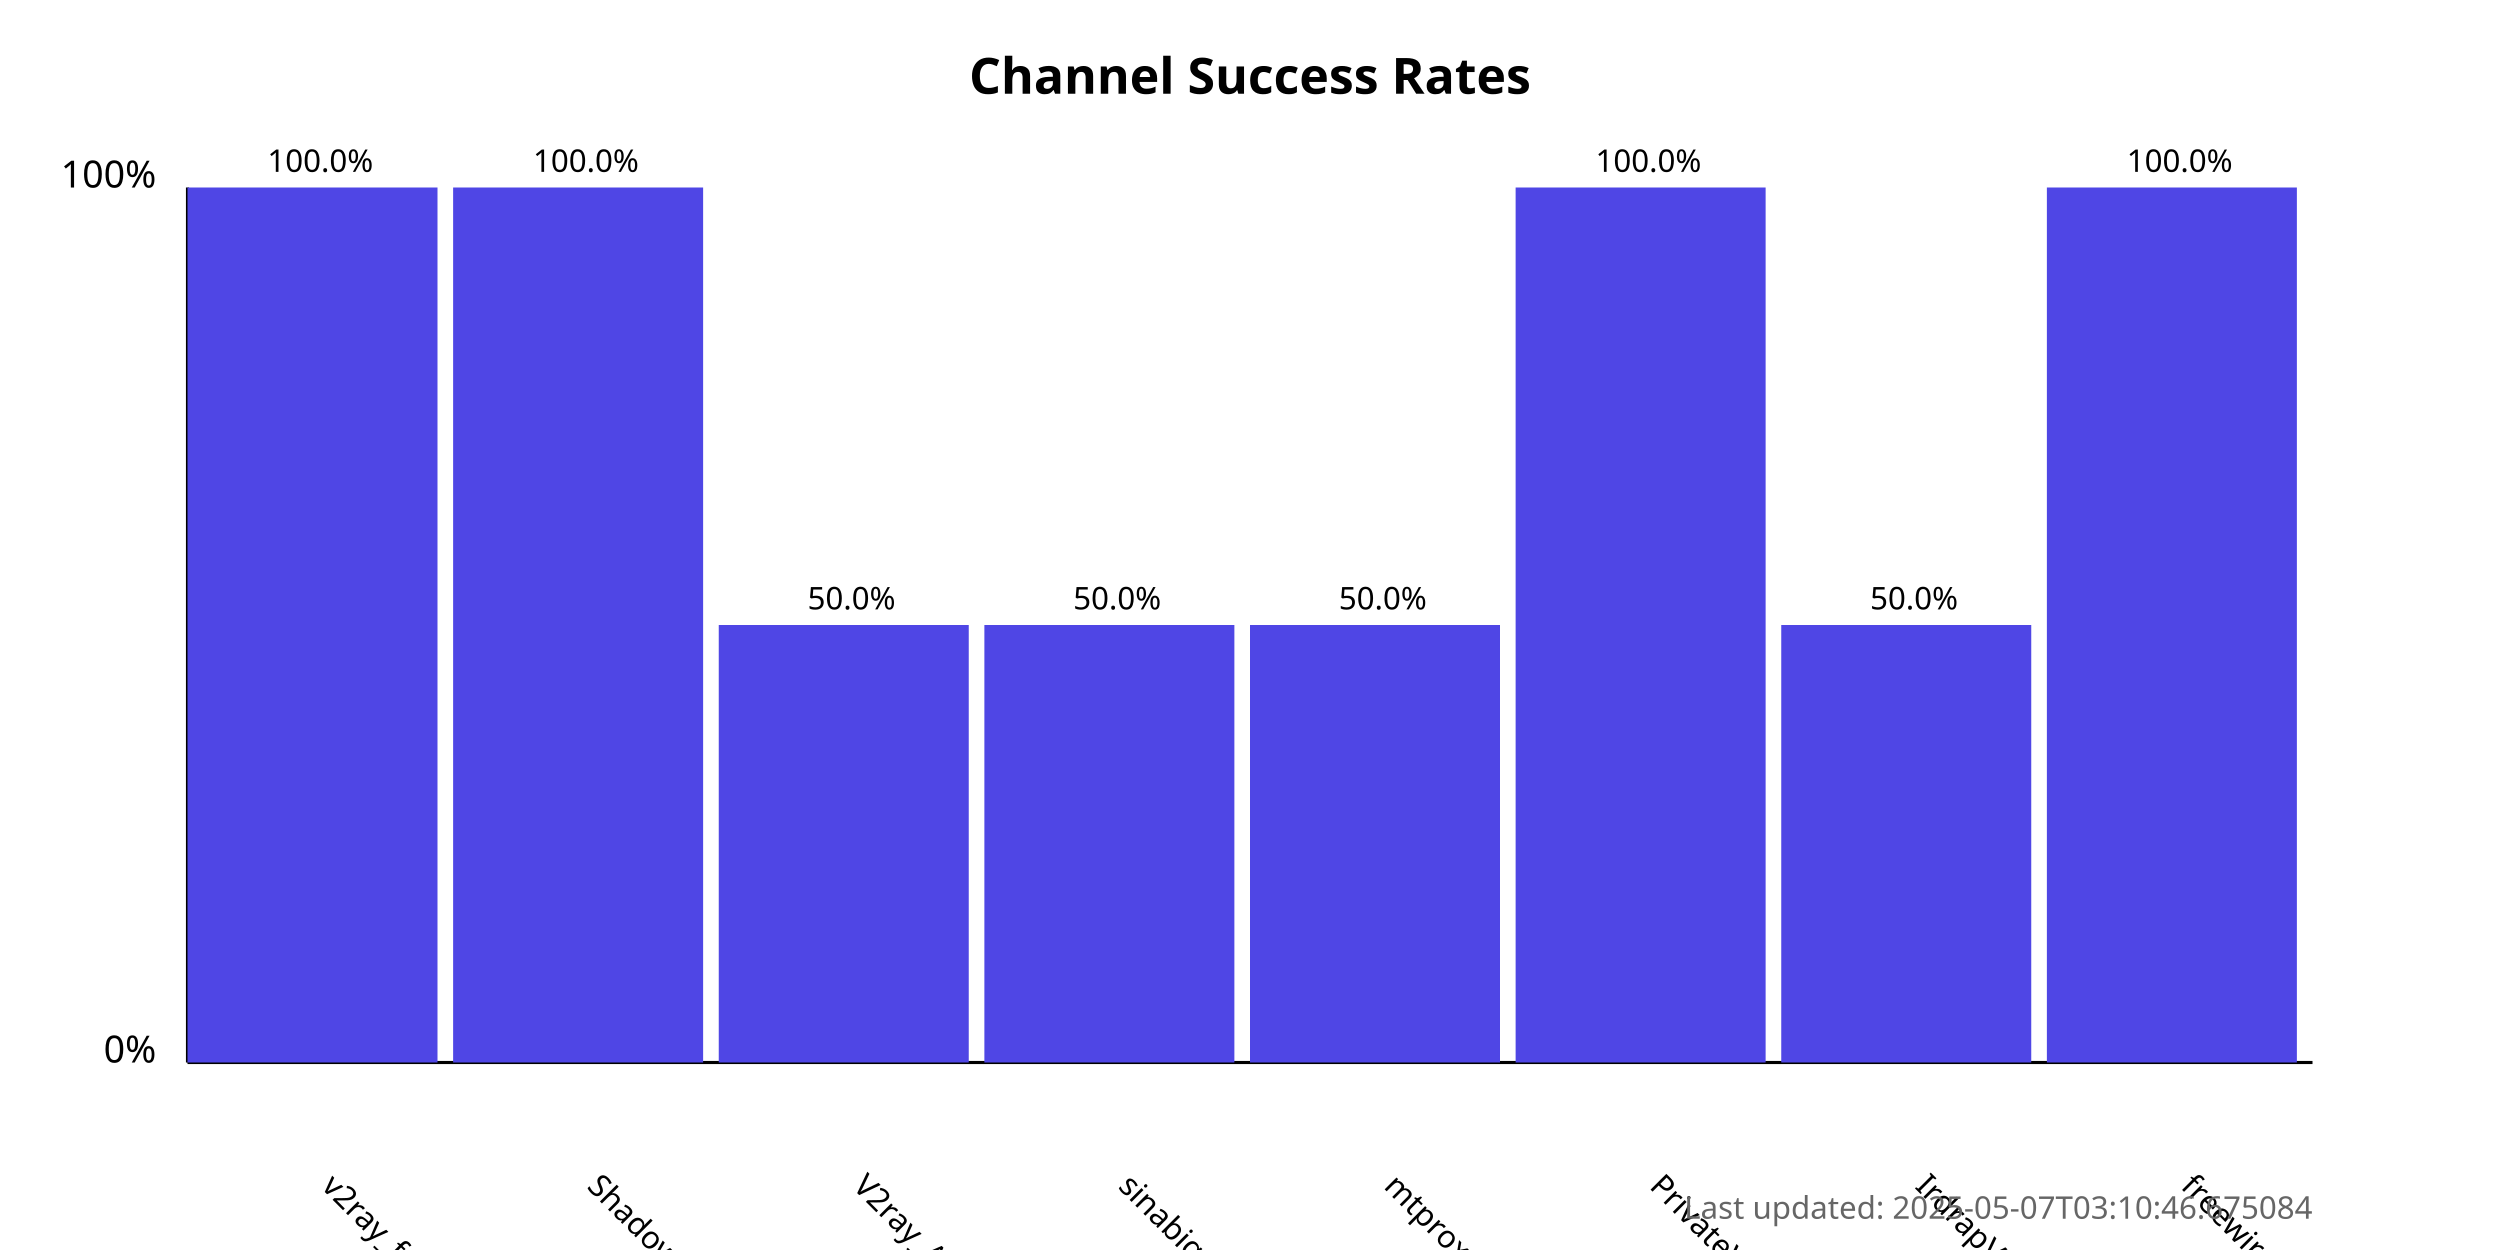
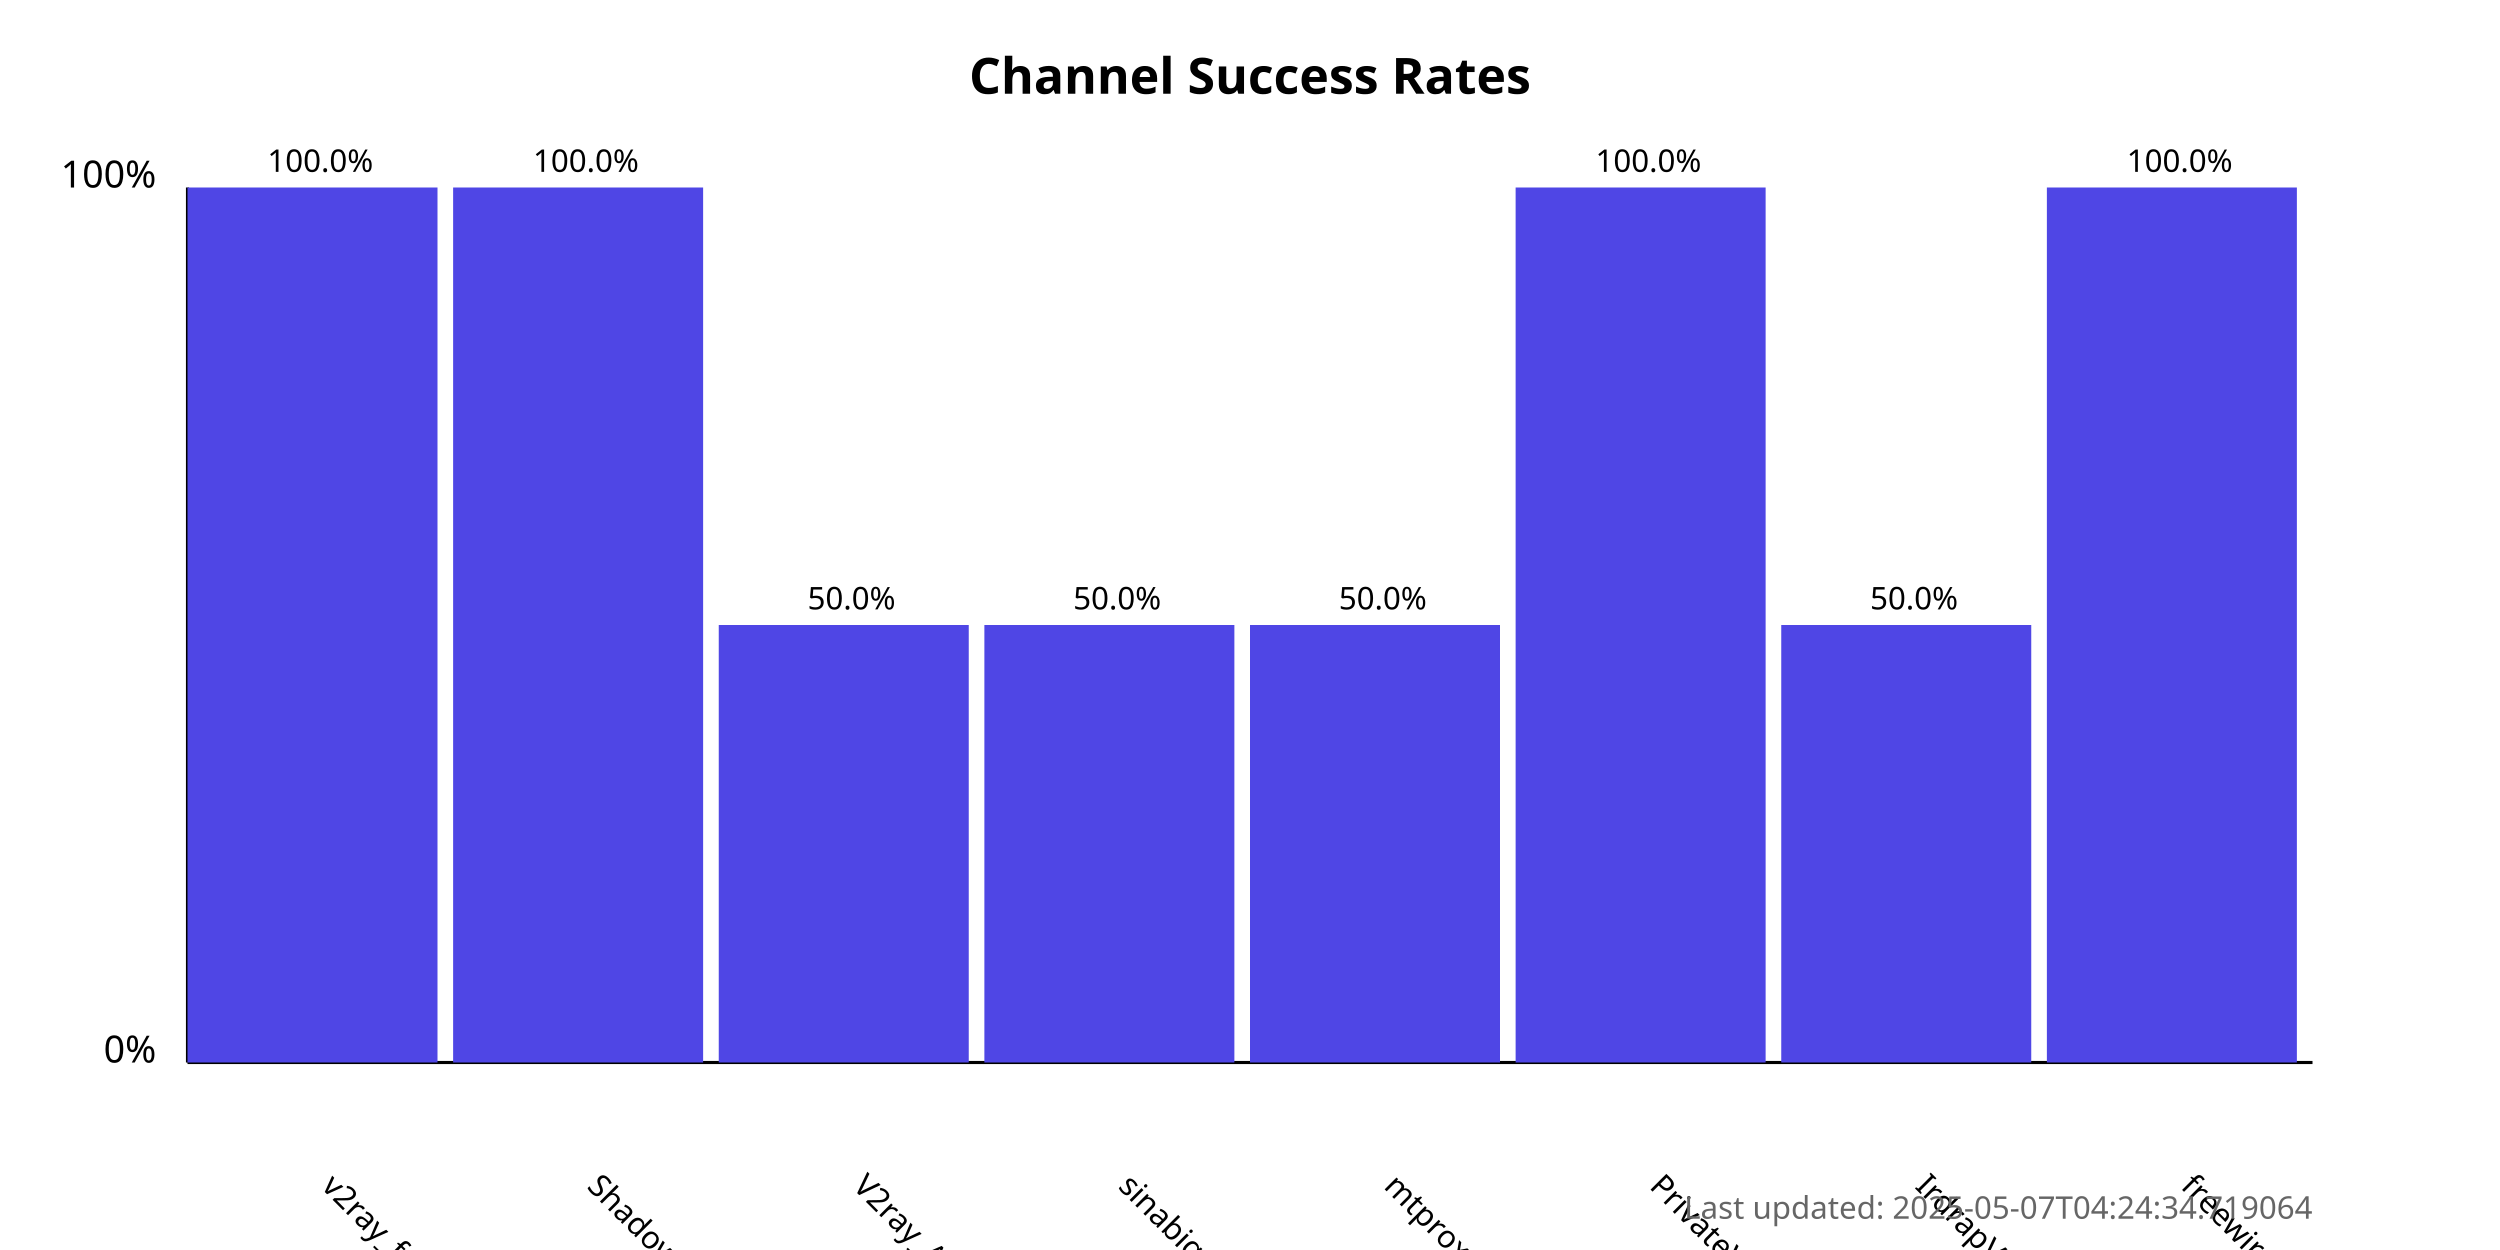
<svg xmlns="http://www.w3.org/2000/svg" width="800" height="400">
  <style>
            .chart-title { font: bold 16px sans-serif; }
            .axis-label { font: 12px sans-serif; }
            .tick-label { font: 10px sans-serif; }
            .bar { fill: #4f46e5; }
            .bar:hover { fill: #6366f1; }
            .timestamp { font: 10px sans-serif; fill: #666; }
        </style>
  <text x="400.0" y="30" text-anchor="middle" class="chart-title">
            Channel Success Rates
        </text>
  <line x1="60" y1="340" x2="60" y2="60" stroke="black" stroke-width="1" />
  <line x1="60" y1="340" x2="740" y2="340" stroke="black" stroke-width="1" />
  <text x="50" y="340" text-anchor="end" class="axis-label">0%</text>
  <text x="50" y="60" text-anchor="end" class="axis-label">100%</text>
  <g>
    <rect x="60" y="60.0" width="80.0" height="280.0" class="bar" />
    <text x="102.5" y="380" transform="rotate(45, 102.5, 380)" text-anchor="start" class="tick-label">
                v2ray_free_conf
            </text>
    <text x="102.5" y="55.0" text-anchor="middle" class="tick-label">
                100.0%
            </text>
  </g>
  <g>
    <rect x="145.0" y="60.0" width="80.0" height="280.0" class="bar" />
    <text x="187.5" y="380" transform="rotate(45, 187.5, 380)" text-anchor="start" class="tick-label">
                ShadowProxy66
            </text>
    <text x="187.5" y="55.0" text-anchor="middle" class="tick-label">
                100.0%
            </text>
  </g>
  <g>
    <rect x="230.0" y="200.0" width="80.0" height="140.0" class="bar" />
    <text x="272.5" y="380" transform="rotate(45, 272.5, 380)" text-anchor="start" class="tick-label">
                V2ray_Alpha
            </text>
    <text x="272.5" y="195.0" text-anchor="middle" class="tick-label">
                50.0%
            </text>
  </g>
  <g>
    <rect x="315.0" y="200.0" width="80.0" height="140.0" class="bar" />
    <text x="357.5" y="380" transform="rotate(45, 357.5, 380)" text-anchor="start" class="tick-label">
                sinabigo
            </text>
    <text x="357.5" y="195.0" text-anchor="middle" class="tick-label">
                50.0%
            </text>
  </g>
  <g>
    <rect x="400.0" y="200.0" width="80.0" height="140.0" class="bar" />
    <text x="442.5" y="380" transform="rotate(45, 442.5, 380)" text-anchor="start" class="tick-label">
                mtproxy_lists
            </text>
    <text x="442.5" y="195.0" text-anchor="middle" class="tick-label">
                50.0%
            </text>
  </g>
  <g>
    <rect x="485.0" y="60.0" width="80.0" height="280.0" class="bar" />
    <text x="527.5" y="380" transform="rotate(45, 527.5, 380)" text-anchor="start" class="tick-label">
                PrivateVPNs
            </text>
    <text x="527.5" y="55.0" text-anchor="middle" class="tick-label">
                100.0%
            </text>
  </g>
  <g>
    <rect x="570.0" y="200.0" width="80.0" height="140.0" class="bar" />
    <text x="612.5" y="380" transform="rotate(45, 612.5, 380)" text-anchor="start" class="tick-label">
                IrdrapVPNnews
            </text>
    <text x="612.5" y="195.0" text-anchor="middle" class="tick-label">
                50.0%
            </text>
  </g>
  <g>
    <rect x="655.0" y="60.0" width="80.0" height="280.0" class="bar" />
    <text x="697.5" y="380" transform="rotate(45, 697.5, 380)" text-anchor="start" class="tick-label">
                freewireguard
            </text>
    <text x="697.5" y="55.0" text-anchor="middle" class="tick-label">
                100.0%
            </text>
  </g>
  <text x="740" y="390" text-anchor="end" class="timestamp">
-             Last updated: 2025-05-07T03:10:46.675084
+             Last updated: 2025-05-07T04:24:34.719064
        </text>
</svg>
